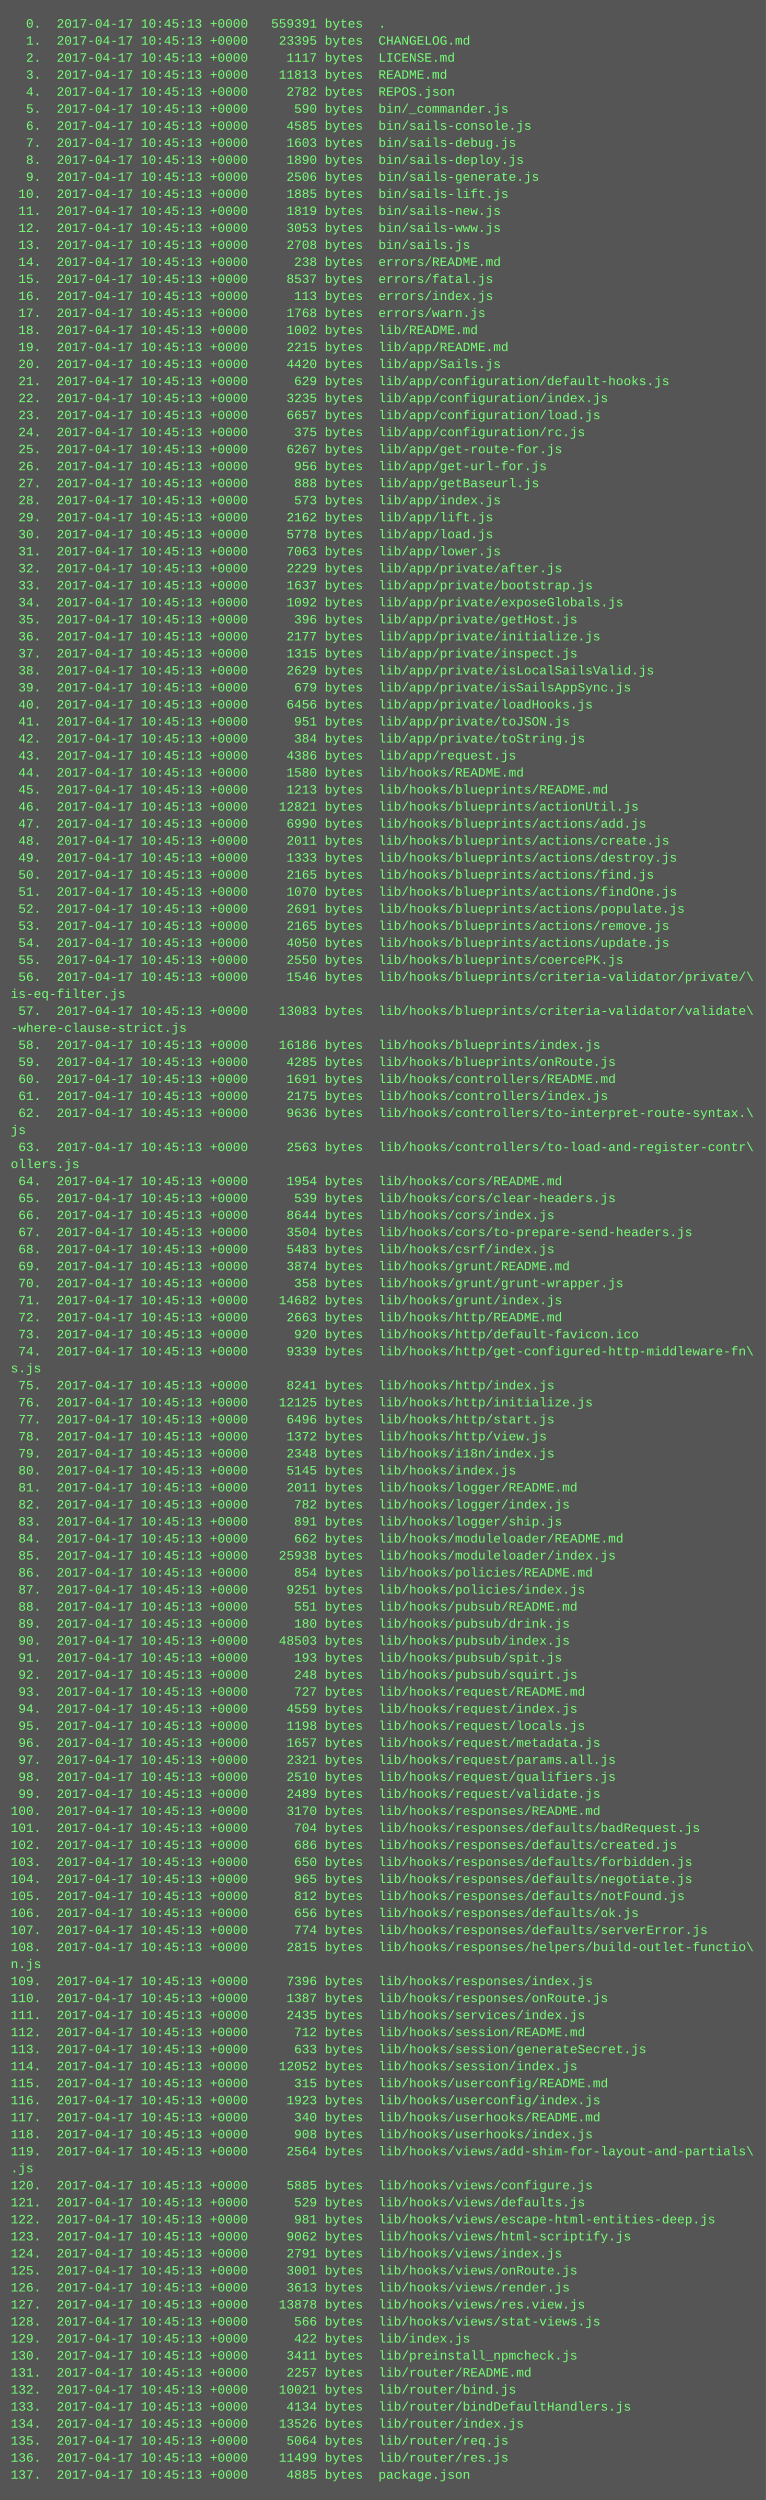
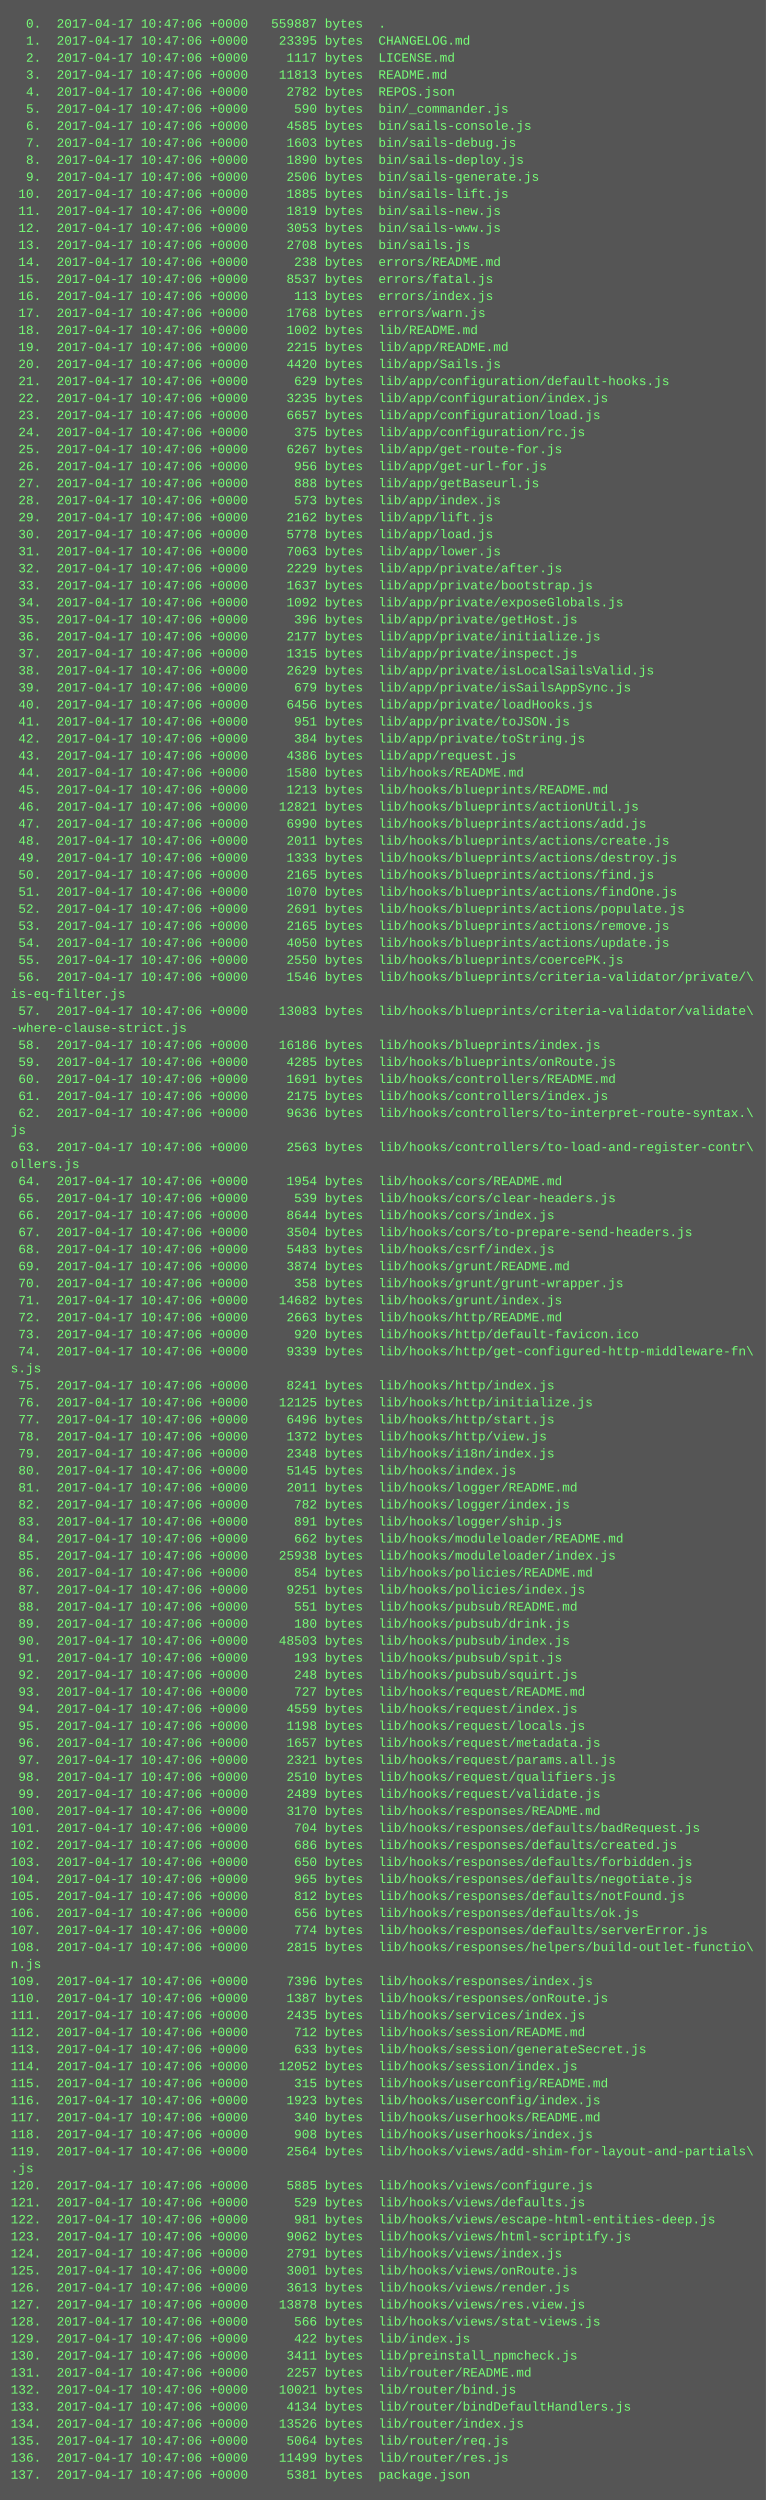
<svg xmlns="http://www.w3.org/2000/svg" height="2350" width="720">
  <rect height="2350" fill="#555" width="720" />
  <text fill="#7f7" font-family="Courier New" font-size="12" xml:space="preserve">
-     <tspan x="10" y="26">  0.  2017-04-17 10:45:13 +0000   559391 bytes  .</tspan>
-     <tspan x="10" y="42">  1.  2017-04-17 10:45:13 +0000    23395 bytes  CHANGELOG.md</tspan>
-     <tspan x="10" y="58">  2.  2017-04-17 10:45:13 +0000     1117 bytes  LICENSE.md</tspan>
-     <tspan x="10" y="74">  3.  2017-04-17 10:45:13 +0000    11813 bytes  README.md</tspan>
-     <tspan x="10" y="90">  4.  2017-04-17 10:45:13 +0000     2782 bytes  REPOS.json</tspan>
-     <tspan x="10" y="106">  5.  2017-04-17 10:45:13 +0000      590 bytes  bin/_commander.js</tspan>
-     <tspan x="10" y="122">  6.  2017-04-17 10:45:13 +0000     4585 bytes  bin/sails-console.js</tspan>
-     <tspan x="10" y="138">  7.  2017-04-17 10:45:13 +0000     1603 bytes  bin/sails-debug.js</tspan>
-     <tspan x="10" y="154">  8.  2017-04-17 10:45:13 +0000     1890 bytes  bin/sails-deploy.js</tspan>
-     <tspan x="10" y="170">  9.  2017-04-17 10:45:13 +0000     2506 bytes  bin/sails-generate.js</tspan>
-     <tspan x="10" y="186"> 10.  2017-04-17 10:45:13 +0000     1885 bytes  bin/sails-lift.js</tspan>
-     <tspan x="10" y="202"> 11.  2017-04-17 10:45:13 +0000     1819 bytes  bin/sails-new.js</tspan>
-     <tspan x="10" y="218"> 12.  2017-04-17 10:45:13 +0000     3053 bytes  bin/sails-www.js</tspan>
-     <tspan x="10" y="234"> 13.  2017-04-17 10:45:13 +0000     2708 bytes  bin/sails.js</tspan>
-     <tspan x="10" y="250"> 14.  2017-04-17 10:45:13 +0000      238 bytes  errors/README.md</tspan>
-     <tspan x="10" y="266"> 15.  2017-04-17 10:45:13 +0000     8537 bytes  errors/fatal.js</tspan>
-     <tspan x="10" y="282"> 16.  2017-04-17 10:45:13 +0000      113 bytes  errors/index.js</tspan>
-     <tspan x="10" y="298"> 17.  2017-04-17 10:45:13 +0000     1768 bytes  errors/warn.js</tspan>
-     <tspan x="10" y="314"> 18.  2017-04-17 10:45:13 +0000     1002 bytes  lib/README.md</tspan>
-     <tspan x="10" y="330"> 19.  2017-04-17 10:45:13 +0000     2215 bytes  lib/app/README.md</tspan>
-     <tspan x="10" y="346"> 20.  2017-04-17 10:45:13 +0000     4420 bytes  lib/app/Sails.js</tspan>
-     <tspan x="10" y="362"> 21.  2017-04-17 10:45:13 +0000      629 bytes  lib/app/configuration/default-hooks.js</tspan>
-     <tspan x="10" y="378"> 22.  2017-04-17 10:45:13 +0000     3235 bytes  lib/app/configuration/index.js</tspan>
-     <tspan x="10" y="394"> 23.  2017-04-17 10:45:13 +0000     6657 bytes  lib/app/configuration/load.js</tspan>
-     <tspan x="10" y="410"> 24.  2017-04-17 10:45:13 +0000      375 bytes  lib/app/configuration/rc.js</tspan>
-     <tspan x="10" y="426"> 25.  2017-04-17 10:45:13 +0000     6267 bytes  lib/app/get-route-for.js</tspan>
-     <tspan x="10" y="442"> 26.  2017-04-17 10:45:13 +0000      956 bytes  lib/app/get-url-for.js</tspan>
-     <tspan x="10" y="458"> 27.  2017-04-17 10:45:13 +0000      888 bytes  lib/app/getBaseurl.js</tspan>
-     <tspan x="10" y="474"> 28.  2017-04-17 10:45:13 +0000      573 bytes  lib/app/index.js</tspan>
-     <tspan x="10" y="490"> 29.  2017-04-17 10:45:13 +0000     2162 bytes  lib/app/lift.js</tspan>
-     <tspan x="10" y="506"> 30.  2017-04-17 10:45:13 +0000     5778 bytes  lib/app/load.js</tspan>
-     <tspan x="10" y="522"> 31.  2017-04-17 10:45:13 +0000     7063 bytes  lib/app/lower.js</tspan>
-     <tspan x="10" y="538"> 32.  2017-04-17 10:45:13 +0000     2229 bytes  lib/app/private/after.js</tspan>
-     <tspan x="10" y="554"> 33.  2017-04-17 10:45:13 +0000     1637 bytes  lib/app/private/bootstrap.js</tspan>
-     <tspan x="10" y="570"> 34.  2017-04-17 10:45:13 +0000     1092 bytes  lib/app/private/exposeGlobals.js</tspan>
-     <tspan x="10" y="586"> 35.  2017-04-17 10:45:13 +0000      396 bytes  lib/app/private/getHost.js</tspan>
-     <tspan x="10" y="602"> 36.  2017-04-17 10:45:13 +0000     2177 bytes  lib/app/private/initialize.js</tspan>
-     <tspan x="10" y="618"> 37.  2017-04-17 10:45:13 +0000     1315 bytes  lib/app/private/inspect.js</tspan>
-     <tspan x="10" y="634"> 38.  2017-04-17 10:45:13 +0000     2629 bytes  lib/app/private/isLocalSailsValid.js</tspan>
-     <tspan x="10" y="650"> 39.  2017-04-17 10:45:13 +0000      679 bytes  lib/app/private/isSailsAppSync.js</tspan>
-     <tspan x="10" y="666"> 40.  2017-04-17 10:45:13 +0000     6456 bytes  lib/app/private/loadHooks.js</tspan>
-     <tspan x="10" y="682"> 41.  2017-04-17 10:45:13 +0000      951 bytes  lib/app/private/toJSON.js</tspan>
-     <tspan x="10" y="698"> 42.  2017-04-17 10:45:13 +0000      384 bytes  lib/app/private/toString.js</tspan>
-     <tspan x="10" y="714"> 43.  2017-04-17 10:45:13 +0000     4386 bytes  lib/app/request.js</tspan>
-     <tspan x="10" y="730"> 44.  2017-04-17 10:45:13 +0000     1580 bytes  lib/hooks/README.md</tspan>
-     <tspan x="10" y="746"> 45.  2017-04-17 10:45:13 +0000     1213 bytes  lib/hooks/blueprints/README.md</tspan>
-     <tspan x="10" y="762"> 46.  2017-04-17 10:45:13 +0000    12821 bytes  lib/hooks/blueprints/actionUtil.js</tspan>
-     <tspan x="10" y="778"> 47.  2017-04-17 10:45:13 +0000     6990 bytes  lib/hooks/blueprints/actions/add.js</tspan>
-     <tspan x="10" y="794"> 48.  2017-04-17 10:45:13 +0000     2011 bytes  lib/hooks/blueprints/actions/create.js</tspan>
-     <tspan x="10" y="810"> 49.  2017-04-17 10:45:13 +0000     1333 bytes  lib/hooks/blueprints/actions/destroy.js</tspan>
-     <tspan x="10" y="826"> 50.  2017-04-17 10:45:13 +0000     2165 bytes  lib/hooks/blueprints/actions/find.js</tspan>
-     <tspan x="10" y="842"> 51.  2017-04-17 10:45:13 +0000     1070 bytes  lib/hooks/blueprints/actions/findOne.js</tspan>
-     <tspan x="10" y="858"> 52.  2017-04-17 10:45:13 +0000     2691 bytes  lib/hooks/blueprints/actions/populate.js</tspan>
-     <tspan x="10" y="874"> 53.  2017-04-17 10:45:13 +0000     2165 bytes  lib/hooks/blueprints/actions/remove.js</tspan>
-     <tspan x="10" y="890"> 54.  2017-04-17 10:45:13 +0000     4050 bytes  lib/hooks/blueprints/actions/update.js</tspan>
-     <tspan x="10" y="906"> 55.  2017-04-17 10:45:13 +0000     2550 bytes  lib/hooks/blueprints/coercePK.js</tspan>
-     <tspan x="10" y="922"> 56.  2017-04-17 10:45:13 +0000     1546 bytes  lib/hooks/blueprints/criteria-validator/private/\</tspan>
+     <tspan x="10" y="26">  0.  2017-04-17 10:47:06 +0000   559887 bytes  .</tspan>
+     <tspan x="10" y="42">  1.  2017-04-17 10:47:06 +0000    23395 bytes  CHANGELOG.md</tspan>
+     <tspan x="10" y="58">  2.  2017-04-17 10:47:06 +0000     1117 bytes  LICENSE.md</tspan>
+     <tspan x="10" y="74">  3.  2017-04-17 10:47:06 +0000    11813 bytes  README.md</tspan>
+     <tspan x="10" y="90">  4.  2017-04-17 10:47:06 +0000     2782 bytes  REPOS.json</tspan>
+     <tspan x="10" y="106">  5.  2017-04-17 10:47:06 +0000      590 bytes  bin/_commander.js</tspan>
+     <tspan x="10" y="122">  6.  2017-04-17 10:47:06 +0000     4585 bytes  bin/sails-console.js</tspan>
+     <tspan x="10" y="138">  7.  2017-04-17 10:47:06 +0000     1603 bytes  bin/sails-debug.js</tspan>
+     <tspan x="10" y="154">  8.  2017-04-17 10:47:06 +0000     1890 bytes  bin/sails-deploy.js</tspan>
+     <tspan x="10" y="170">  9.  2017-04-17 10:47:06 +0000     2506 bytes  bin/sails-generate.js</tspan>
+     <tspan x="10" y="186"> 10.  2017-04-17 10:47:06 +0000     1885 bytes  bin/sails-lift.js</tspan>
+     <tspan x="10" y="202"> 11.  2017-04-17 10:47:06 +0000     1819 bytes  bin/sails-new.js</tspan>
+     <tspan x="10" y="218"> 12.  2017-04-17 10:47:06 +0000     3053 bytes  bin/sails-www.js</tspan>
+     <tspan x="10" y="234"> 13.  2017-04-17 10:47:06 +0000     2708 bytes  bin/sails.js</tspan>
+     <tspan x="10" y="250"> 14.  2017-04-17 10:47:06 +0000      238 bytes  errors/README.md</tspan>
+     <tspan x="10" y="266"> 15.  2017-04-17 10:47:06 +0000     8537 bytes  errors/fatal.js</tspan>
+     <tspan x="10" y="282"> 16.  2017-04-17 10:47:06 +0000      113 bytes  errors/index.js</tspan>
+     <tspan x="10" y="298"> 17.  2017-04-17 10:47:06 +0000     1768 bytes  errors/warn.js</tspan>
+     <tspan x="10" y="314"> 18.  2017-04-17 10:47:06 +0000     1002 bytes  lib/README.md</tspan>
+     <tspan x="10" y="330"> 19.  2017-04-17 10:47:06 +0000     2215 bytes  lib/app/README.md</tspan>
+     <tspan x="10" y="346"> 20.  2017-04-17 10:47:06 +0000     4420 bytes  lib/app/Sails.js</tspan>
+     <tspan x="10" y="362"> 21.  2017-04-17 10:47:06 +0000      629 bytes  lib/app/configuration/default-hooks.js</tspan>
+     <tspan x="10" y="378"> 22.  2017-04-17 10:47:06 +0000     3235 bytes  lib/app/configuration/index.js</tspan>
+     <tspan x="10" y="394"> 23.  2017-04-17 10:47:06 +0000     6657 bytes  lib/app/configuration/load.js</tspan>
+     <tspan x="10" y="410"> 24.  2017-04-17 10:47:06 +0000      375 bytes  lib/app/configuration/rc.js</tspan>
+     <tspan x="10" y="426"> 25.  2017-04-17 10:47:06 +0000     6267 bytes  lib/app/get-route-for.js</tspan>
+     <tspan x="10" y="442"> 26.  2017-04-17 10:47:06 +0000      956 bytes  lib/app/get-url-for.js</tspan>
+     <tspan x="10" y="458"> 27.  2017-04-17 10:47:06 +0000      888 bytes  lib/app/getBaseurl.js</tspan>
+     <tspan x="10" y="474"> 28.  2017-04-17 10:47:06 +0000      573 bytes  lib/app/index.js</tspan>
+     <tspan x="10" y="490"> 29.  2017-04-17 10:47:06 +0000     2162 bytes  lib/app/lift.js</tspan>
+     <tspan x="10" y="506"> 30.  2017-04-17 10:47:06 +0000     5778 bytes  lib/app/load.js</tspan>
+     <tspan x="10" y="522"> 31.  2017-04-17 10:47:06 +0000     7063 bytes  lib/app/lower.js</tspan>
+     <tspan x="10" y="538"> 32.  2017-04-17 10:47:06 +0000     2229 bytes  lib/app/private/after.js</tspan>
+     <tspan x="10" y="554"> 33.  2017-04-17 10:47:06 +0000     1637 bytes  lib/app/private/bootstrap.js</tspan>
+     <tspan x="10" y="570"> 34.  2017-04-17 10:47:06 +0000     1092 bytes  lib/app/private/exposeGlobals.js</tspan>
+     <tspan x="10" y="586"> 35.  2017-04-17 10:47:06 +0000      396 bytes  lib/app/private/getHost.js</tspan>
+     <tspan x="10" y="602"> 36.  2017-04-17 10:47:06 +0000     2177 bytes  lib/app/private/initialize.js</tspan>
+     <tspan x="10" y="618"> 37.  2017-04-17 10:47:06 +0000     1315 bytes  lib/app/private/inspect.js</tspan>
+     <tspan x="10" y="634"> 38.  2017-04-17 10:47:06 +0000     2629 bytes  lib/app/private/isLocalSailsValid.js</tspan>
+     <tspan x="10" y="650"> 39.  2017-04-17 10:47:06 +0000      679 bytes  lib/app/private/isSailsAppSync.js</tspan>
+     <tspan x="10" y="666"> 40.  2017-04-17 10:47:06 +0000     6456 bytes  lib/app/private/loadHooks.js</tspan>
+     <tspan x="10" y="682"> 41.  2017-04-17 10:47:06 +0000      951 bytes  lib/app/private/toJSON.js</tspan>
+     <tspan x="10" y="698"> 42.  2017-04-17 10:47:06 +0000      384 bytes  lib/app/private/toString.js</tspan>
+     <tspan x="10" y="714"> 43.  2017-04-17 10:47:06 +0000     4386 bytes  lib/app/request.js</tspan>
+     <tspan x="10" y="730"> 44.  2017-04-17 10:47:06 +0000     1580 bytes  lib/hooks/README.md</tspan>
+     <tspan x="10" y="746"> 45.  2017-04-17 10:47:06 +0000     1213 bytes  lib/hooks/blueprints/README.md</tspan>
+     <tspan x="10" y="762"> 46.  2017-04-17 10:47:06 +0000    12821 bytes  lib/hooks/blueprints/actionUtil.js</tspan>
+     <tspan x="10" y="778"> 47.  2017-04-17 10:47:06 +0000     6990 bytes  lib/hooks/blueprints/actions/add.js</tspan>
+     <tspan x="10" y="794"> 48.  2017-04-17 10:47:06 +0000     2011 bytes  lib/hooks/blueprints/actions/create.js</tspan>
+     <tspan x="10" y="810"> 49.  2017-04-17 10:47:06 +0000     1333 bytes  lib/hooks/blueprints/actions/destroy.js</tspan>
+     <tspan x="10" y="826"> 50.  2017-04-17 10:47:06 +0000     2165 bytes  lib/hooks/blueprints/actions/find.js</tspan>
+     <tspan x="10" y="842"> 51.  2017-04-17 10:47:06 +0000     1070 bytes  lib/hooks/blueprints/actions/findOne.js</tspan>
+     <tspan x="10" y="858"> 52.  2017-04-17 10:47:06 +0000     2691 bytes  lib/hooks/blueprints/actions/populate.js</tspan>
+     <tspan x="10" y="874"> 53.  2017-04-17 10:47:06 +0000     2165 bytes  lib/hooks/blueprints/actions/remove.js</tspan>
+     <tspan x="10" y="890"> 54.  2017-04-17 10:47:06 +0000     4050 bytes  lib/hooks/blueprints/actions/update.js</tspan>
+     <tspan x="10" y="906"> 55.  2017-04-17 10:47:06 +0000     2550 bytes  lib/hooks/blueprints/coercePK.js</tspan>
+     <tspan x="10" y="922"> 56.  2017-04-17 10:47:06 +0000     1546 bytes  lib/hooks/blueprints/criteria-validator/private/\</tspan>
    <tspan x="10" y="938">is-eq-filter.js</tspan>
-     <tspan x="10" y="954"> 57.  2017-04-17 10:45:13 +0000    13083 bytes  lib/hooks/blueprints/criteria-validator/validate\</tspan>
+     <tspan x="10" y="954"> 57.  2017-04-17 10:47:06 +0000    13083 bytes  lib/hooks/blueprints/criteria-validator/validate\</tspan>
    <tspan x="10" y="970">-where-clause-strict.js</tspan>
-     <tspan x="10" y="986"> 58.  2017-04-17 10:45:13 +0000    16186 bytes  lib/hooks/blueprints/index.js</tspan>
-     <tspan x="10" y="1002"> 59.  2017-04-17 10:45:13 +0000     4285 bytes  lib/hooks/blueprints/onRoute.js</tspan>
-     <tspan x="10" y="1018"> 60.  2017-04-17 10:45:13 +0000     1691 bytes  lib/hooks/controllers/README.md</tspan>
-     <tspan x="10" y="1034"> 61.  2017-04-17 10:45:13 +0000     2175 bytes  lib/hooks/controllers/index.js</tspan>
-     <tspan x="10" y="1050"> 62.  2017-04-17 10:45:13 +0000     9636 bytes  lib/hooks/controllers/to-interpret-route-syntax.\</tspan>
+     <tspan x="10" y="986"> 58.  2017-04-17 10:47:06 +0000    16186 bytes  lib/hooks/blueprints/index.js</tspan>
+     <tspan x="10" y="1002"> 59.  2017-04-17 10:47:06 +0000     4285 bytes  lib/hooks/blueprints/onRoute.js</tspan>
+     <tspan x="10" y="1018"> 60.  2017-04-17 10:47:06 +0000     1691 bytes  lib/hooks/controllers/README.md</tspan>
+     <tspan x="10" y="1034"> 61.  2017-04-17 10:47:06 +0000     2175 bytes  lib/hooks/controllers/index.js</tspan>
+     <tspan x="10" y="1050"> 62.  2017-04-17 10:47:06 +0000     9636 bytes  lib/hooks/controllers/to-interpret-route-syntax.\</tspan>
    <tspan x="10" y="1066">js</tspan>
-     <tspan x="10" y="1082"> 63.  2017-04-17 10:45:13 +0000     2563 bytes  lib/hooks/controllers/to-load-and-register-contr\</tspan>
+     <tspan x="10" y="1082"> 63.  2017-04-17 10:47:06 +0000     2563 bytes  lib/hooks/controllers/to-load-and-register-contr\</tspan>
    <tspan x="10" y="1098">ollers.js</tspan>
-     <tspan x="10" y="1114"> 64.  2017-04-17 10:45:13 +0000     1954 bytes  lib/hooks/cors/README.md</tspan>
-     <tspan x="10" y="1130"> 65.  2017-04-17 10:45:13 +0000      539 bytes  lib/hooks/cors/clear-headers.js</tspan>
-     <tspan x="10" y="1146"> 66.  2017-04-17 10:45:13 +0000     8644 bytes  lib/hooks/cors/index.js</tspan>
-     <tspan x="10" y="1162"> 67.  2017-04-17 10:45:13 +0000     3504 bytes  lib/hooks/cors/to-prepare-send-headers.js</tspan>
-     <tspan x="10" y="1178"> 68.  2017-04-17 10:45:13 +0000     5483 bytes  lib/hooks/csrf/index.js</tspan>
-     <tspan x="10" y="1194"> 69.  2017-04-17 10:45:13 +0000     3874 bytes  lib/hooks/grunt/README.md</tspan>
-     <tspan x="10" y="1210"> 70.  2017-04-17 10:45:13 +0000      358 bytes  lib/hooks/grunt/grunt-wrapper.js</tspan>
-     <tspan x="10" y="1226"> 71.  2017-04-17 10:45:13 +0000    14682 bytes  lib/hooks/grunt/index.js</tspan>
-     <tspan x="10" y="1242"> 72.  2017-04-17 10:45:13 +0000     2663 bytes  lib/hooks/http/README.md</tspan>
-     <tspan x="10" y="1258"> 73.  2017-04-17 10:45:13 +0000      920 bytes  lib/hooks/http/default-favicon.ico</tspan>
-     <tspan x="10" y="1274"> 74.  2017-04-17 10:45:13 +0000     9339 bytes  lib/hooks/http/get-configured-http-middleware-fn\</tspan>
+     <tspan x="10" y="1114"> 64.  2017-04-17 10:47:06 +0000     1954 bytes  lib/hooks/cors/README.md</tspan>
+     <tspan x="10" y="1130"> 65.  2017-04-17 10:47:06 +0000      539 bytes  lib/hooks/cors/clear-headers.js</tspan>
+     <tspan x="10" y="1146"> 66.  2017-04-17 10:47:06 +0000     8644 bytes  lib/hooks/cors/index.js</tspan>
+     <tspan x="10" y="1162"> 67.  2017-04-17 10:47:06 +0000     3504 bytes  lib/hooks/cors/to-prepare-send-headers.js</tspan>
+     <tspan x="10" y="1178"> 68.  2017-04-17 10:47:06 +0000     5483 bytes  lib/hooks/csrf/index.js</tspan>
+     <tspan x="10" y="1194"> 69.  2017-04-17 10:47:06 +0000     3874 bytes  lib/hooks/grunt/README.md</tspan>
+     <tspan x="10" y="1210"> 70.  2017-04-17 10:47:06 +0000      358 bytes  lib/hooks/grunt/grunt-wrapper.js</tspan>
+     <tspan x="10" y="1226"> 71.  2017-04-17 10:47:06 +0000    14682 bytes  lib/hooks/grunt/index.js</tspan>
+     <tspan x="10" y="1242"> 72.  2017-04-17 10:47:06 +0000     2663 bytes  lib/hooks/http/README.md</tspan>
+     <tspan x="10" y="1258"> 73.  2017-04-17 10:47:06 +0000      920 bytes  lib/hooks/http/default-favicon.ico</tspan>
+     <tspan x="10" y="1274"> 74.  2017-04-17 10:47:06 +0000     9339 bytes  lib/hooks/http/get-configured-http-middleware-fn\</tspan>
    <tspan x="10" y="1290">s.js</tspan>
-     <tspan x="10" y="1306"> 75.  2017-04-17 10:45:13 +0000     8241 bytes  lib/hooks/http/index.js</tspan>
-     <tspan x="10" y="1322"> 76.  2017-04-17 10:45:13 +0000    12125 bytes  lib/hooks/http/initialize.js</tspan>
-     <tspan x="10" y="1338"> 77.  2017-04-17 10:45:13 +0000     6496 bytes  lib/hooks/http/start.js</tspan>
-     <tspan x="10" y="1354"> 78.  2017-04-17 10:45:13 +0000     1372 bytes  lib/hooks/http/view.js</tspan>
-     <tspan x="10" y="1370"> 79.  2017-04-17 10:45:13 +0000     2348 bytes  lib/hooks/i18n/index.js</tspan>
-     <tspan x="10" y="1386"> 80.  2017-04-17 10:45:13 +0000     5145 bytes  lib/hooks/index.js</tspan>
-     <tspan x="10" y="1402"> 81.  2017-04-17 10:45:13 +0000     2011 bytes  lib/hooks/logger/README.md</tspan>
-     <tspan x="10" y="1418"> 82.  2017-04-17 10:45:13 +0000      782 bytes  lib/hooks/logger/index.js</tspan>
-     <tspan x="10" y="1434"> 83.  2017-04-17 10:45:13 +0000      891 bytes  lib/hooks/logger/ship.js</tspan>
-     <tspan x="10" y="1450"> 84.  2017-04-17 10:45:13 +0000      662 bytes  lib/hooks/moduleloader/README.md</tspan>
-     <tspan x="10" y="1466"> 85.  2017-04-17 10:45:13 +0000    25938 bytes  lib/hooks/moduleloader/index.js</tspan>
-     <tspan x="10" y="1482"> 86.  2017-04-17 10:45:13 +0000      854 bytes  lib/hooks/policies/README.md</tspan>
-     <tspan x="10" y="1498"> 87.  2017-04-17 10:45:13 +0000     9251 bytes  lib/hooks/policies/index.js</tspan>
-     <tspan x="10" y="1514"> 88.  2017-04-17 10:45:13 +0000      551 bytes  lib/hooks/pubsub/README.md</tspan>
-     <tspan x="10" y="1530"> 89.  2017-04-17 10:45:13 +0000      180 bytes  lib/hooks/pubsub/drink.js</tspan>
-     <tspan x="10" y="1546"> 90.  2017-04-17 10:45:13 +0000    48503 bytes  lib/hooks/pubsub/index.js</tspan>
-     <tspan x="10" y="1562"> 91.  2017-04-17 10:45:13 +0000      193 bytes  lib/hooks/pubsub/spit.js</tspan>
-     <tspan x="10" y="1578"> 92.  2017-04-17 10:45:13 +0000      248 bytes  lib/hooks/pubsub/squirt.js</tspan>
-     <tspan x="10" y="1594"> 93.  2017-04-17 10:45:13 +0000      727 bytes  lib/hooks/request/README.md</tspan>
-     <tspan x="10" y="1610"> 94.  2017-04-17 10:45:13 +0000     4559 bytes  lib/hooks/request/index.js</tspan>
-     <tspan x="10" y="1626"> 95.  2017-04-17 10:45:13 +0000     1198 bytes  lib/hooks/request/locals.js</tspan>
-     <tspan x="10" y="1642"> 96.  2017-04-17 10:45:13 +0000     1657 bytes  lib/hooks/request/metadata.js</tspan>
-     <tspan x="10" y="1658"> 97.  2017-04-17 10:45:13 +0000     2321 bytes  lib/hooks/request/params.all.js</tspan>
-     <tspan x="10" y="1674"> 98.  2017-04-17 10:45:13 +0000     2510 bytes  lib/hooks/request/qualifiers.js</tspan>
-     <tspan x="10" y="1690"> 99.  2017-04-17 10:45:13 +0000     2489 bytes  lib/hooks/request/validate.js</tspan>
-     <tspan x="10" y="1706">100.  2017-04-17 10:45:13 +0000     3170 bytes  lib/hooks/responses/README.md</tspan>
-     <tspan x="10" y="1722">101.  2017-04-17 10:45:13 +0000      704 bytes  lib/hooks/responses/defaults/badRequest.js</tspan>
-     <tspan x="10" y="1738">102.  2017-04-17 10:45:13 +0000      686 bytes  lib/hooks/responses/defaults/created.js</tspan>
-     <tspan x="10" y="1754">103.  2017-04-17 10:45:13 +0000      650 bytes  lib/hooks/responses/defaults/forbidden.js</tspan>
-     <tspan x="10" y="1770">104.  2017-04-17 10:45:13 +0000      965 bytes  lib/hooks/responses/defaults/negotiate.js</tspan>
-     <tspan x="10" y="1786">105.  2017-04-17 10:45:13 +0000      812 bytes  lib/hooks/responses/defaults/notFound.js</tspan>
-     <tspan x="10" y="1802">106.  2017-04-17 10:45:13 +0000      656 bytes  lib/hooks/responses/defaults/ok.js</tspan>
-     <tspan x="10" y="1818">107.  2017-04-17 10:45:13 +0000      774 bytes  lib/hooks/responses/defaults/serverError.js</tspan>
-     <tspan x="10" y="1834">108.  2017-04-17 10:45:13 +0000     2815 bytes  lib/hooks/responses/helpers/build-outlet-functio\</tspan>
+     <tspan x="10" y="1306"> 75.  2017-04-17 10:47:06 +0000     8241 bytes  lib/hooks/http/index.js</tspan>
+     <tspan x="10" y="1322"> 76.  2017-04-17 10:47:06 +0000    12125 bytes  lib/hooks/http/initialize.js</tspan>
+     <tspan x="10" y="1338"> 77.  2017-04-17 10:47:06 +0000     6496 bytes  lib/hooks/http/start.js</tspan>
+     <tspan x="10" y="1354"> 78.  2017-04-17 10:47:06 +0000     1372 bytes  lib/hooks/http/view.js</tspan>
+     <tspan x="10" y="1370"> 79.  2017-04-17 10:47:06 +0000     2348 bytes  lib/hooks/i18n/index.js</tspan>
+     <tspan x="10" y="1386"> 80.  2017-04-17 10:47:06 +0000     5145 bytes  lib/hooks/index.js</tspan>
+     <tspan x="10" y="1402"> 81.  2017-04-17 10:47:06 +0000     2011 bytes  lib/hooks/logger/README.md</tspan>
+     <tspan x="10" y="1418"> 82.  2017-04-17 10:47:06 +0000      782 bytes  lib/hooks/logger/index.js</tspan>
+     <tspan x="10" y="1434"> 83.  2017-04-17 10:47:06 +0000      891 bytes  lib/hooks/logger/ship.js</tspan>
+     <tspan x="10" y="1450"> 84.  2017-04-17 10:47:06 +0000      662 bytes  lib/hooks/moduleloader/README.md</tspan>
+     <tspan x="10" y="1466"> 85.  2017-04-17 10:47:06 +0000    25938 bytes  lib/hooks/moduleloader/index.js</tspan>
+     <tspan x="10" y="1482"> 86.  2017-04-17 10:47:06 +0000      854 bytes  lib/hooks/policies/README.md</tspan>
+     <tspan x="10" y="1498"> 87.  2017-04-17 10:47:06 +0000     9251 bytes  lib/hooks/policies/index.js</tspan>
+     <tspan x="10" y="1514"> 88.  2017-04-17 10:47:06 +0000      551 bytes  lib/hooks/pubsub/README.md</tspan>
+     <tspan x="10" y="1530"> 89.  2017-04-17 10:47:06 +0000      180 bytes  lib/hooks/pubsub/drink.js</tspan>
+     <tspan x="10" y="1546"> 90.  2017-04-17 10:47:06 +0000    48503 bytes  lib/hooks/pubsub/index.js</tspan>
+     <tspan x="10" y="1562"> 91.  2017-04-17 10:47:06 +0000      193 bytes  lib/hooks/pubsub/spit.js</tspan>
+     <tspan x="10" y="1578"> 92.  2017-04-17 10:47:06 +0000      248 bytes  lib/hooks/pubsub/squirt.js</tspan>
+     <tspan x="10" y="1594"> 93.  2017-04-17 10:47:06 +0000      727 bytes  lib/hooks/request/README.md</tspan>
+     <tspan x="10" y="1610"> 94.  2017-04-17 10:47:06 +0000     4559 bytes  lib/hooks/request/index.js</tspan>
+     <tspan x="10" y="1626"> 95.  2017-04-17 10:47:06 +0000     1198 bytes  lib/hooks/request/locals.js</tspan>
+     <tspan x="10" y="1642"> 96.  2017-04-17 10:47:06 +0000     1657 bytes  lib/hooks/request/metadata.js</tspan>
+     <tspan x="10" y="1658"> 97.  2017-04-17 10:47:06 +0000     2321 bytes  lib/hooks/request/params.all.js</tspan>
+     <tspan x="10" y="1674"> 98.  2017-04-17 10:47:06 +0000     2510 bytes  lib/hooks/request/qualifiers.js</tspan>
+     <tspan x="10" y="1690"> 99.  2017-04-17 10:47:06 +0000     2489 bytes  lib/hooks/request/validate.js</tspan>
+     <tspan x="10" y="1706">100.  2017-04-17 10:47:06 +0000     3170 bytes  lib/hooks/responses/README.md</tspan>
+     <tspan x="10" y="1722">101.  2017-04-17 10:47:06 +0000      704 bytes  lib/hooks/responses/defaults/badRequest.js</tspan>
+     <tspan x="10" y="1738">102.  2017-04-17 10:47:06 +0000      686 bytes  lib/hooks/responses/defaults/created.js</tspan>
+     <tspan x="10" y="1754">103.  2017-04-17 10:47:06 +0000      650 bytes  lib/hooks/responses/defaults/forbidden.js</tspan>
+     <tspan x="10" y="1770">104.  2017-04-17 10:47:06 +0000      965 bytes  lib/hooks/responses/defaults/negotiate.js</tspan>
+     <tspan x="10" y="1786">105.  2017-04-17 10:47:06 +0000      812 bytes  lib/hooks/responses/defaults/notFound.js</tspan>
+     <tspan x="10" y="1802">106.  2017-04-17 10:47:06 +0000      656 bytes  lib/hooks/responses/defaults/ok.js</tspan>
+     <tspan x="10" y="1818">107.  2017-04-17 10:47:06 +0000      774 bytes  lib/hooks/responses/defaults/serverError.js</tspan>
+     <tspan x="10" y="1834">108.  2017-04-17 10:47:06 +0000     2815 bytes  lib/hooks/responses/helpers/build-outlet-functio\</tspan>
    <tspan x="10" y="1850">n.js</tspan>
-     <tspan x="10" y="1866">109.  2017-04-17 10:45:13 +0000     7396 bytes  lib/hooks/responses/index.js</tspan>
-     <tspan x="10" y="1882">110.  2017-04-17 10:45:13 +0000     1387 bytes  lib/hooks/responses/onRoute.js</tspan>
-     <tspan x="10" y="1898">111.  2017-04-17 10:45:13 +0000     2435 bytes  lib/hooks/services/index.js</tspan>
-     <tspan x="10" y="1914">112.  2017-04-17 10:45:13 +0000      712 bytes  lib/hooks/session/README.md</tspan>
-     <tspan x="10" y="1930">113.  2017-04-17 10:45:13 +0000      633 bytes  lib/hooks/session/generateSecret.js</tspan>
-     <tspan x="10" y="1946">114.  2017-04-17 10:45:13 +0000    12052 bytes  lib/hooks/session/index.js</tspan>
-     <tspan x="10" y="1962">115.  2017-04-17 10:45:13 +0000      315 bytes  lib/hooks/userconfig/README.md</tspan>
-     <tspan x="10" y="1978">116.  2017-04-17 10:45:13 +0000     1923 bytes  lib/hooks/userconfig/index.js</tspan>
-     <tspan x="10" y="1994">117.  2017-04-17 10:45:13 +0000      340 bytes  lib/hooks/userhooks/README.md</tspan>
-     <tspan x="10" y="2010">118.  2017-04-17 10:45:13 +0000      908 bytes  lib/hooks/userhooks/index.js</tspan>
-     <tspan x="10" y="2026">119.  2017-04-17 10:45:13 +0000     2564 bytes  lib/hooks/views/add-shim-for-layout-and-partials\</tspan>
+     <tspan x="10" y="1866">109.  2017-04-17 10:47:06 +0000     7396 bytes  lib/hooks/responses/index.js</tspan>
+     <tspan x="10" y="1882">110.  2017-04-17 10:47:06 +0000     1387 bytes  lib/hooks/responses/onRoute.js</tspan>
+     <tspan x="10" y="1898">111.  2017-04-17 10:47:06 +0000     2435 bytes  lib/hooks/services/index.js</tspan>
+     <tspan x="10" y="1914">112.  2017-04-17 10:47:06 +0000      712 bytes  lib/hooks/session/README.md</tspan>
+     <tspan x="10" y="1930">113.  2017-04-17 10:47:06 +0000      633 bytes  lib/hooks/session/generateSecret.js</tspan>
+     <tspan x="10" y="1946">114.  2017-04-17 10:47:06 +0000    12052 bytes  lib/hooks/session/index.js</tspan>
+     <tspan x="10" y="1962">115.  2017-04-17 10:47:06 +0000      315 bytes  lib/hooks/userconfig/README.md</tspan>
+     <tspan x="10" y="1978">116.  2017-04-17 10:47:06 +0000     1923 bytes  lib/hooks/userconfig/index.js</tspan>
+     <tspan x="10" y="1994">117.  2017-04-17 10:47:06 +0000      340 bytes  lib/hooks/userhooks/README.md</tspan>
+     <tspan x="10" y="2010">118.  2017-04-17 10:47:06 +0000      908 bytes  lib/hooks/userhooks/index.js</tspan>
+     <tspan x="10" y="2026">119.  2017-04-17 10:47:06 +0000     2564 bytes  lib/hooks/views/add-shim-for-layout-and-partials\</tspan>
    <tspan x="10" y="2042">.js</tspan>
-     <tspan x="10" y="2058">120.  2017-04-17 10:45:13 +0000     5885 bytes  lib/hooks/views/configure.js</tspan>
-     <tspan x="10" y="2074">121.  2017-04-17 10:45:13 +0000      529 bytes  lib/hooks/views/defaults.js</tspan>
-     <tspan x="10" y="2090">122.  2017-04-17 10:45:13 +0000      981 bytes  lib/hooks/views/escape-html-entities-deep.js</tspan>
-     <tspan x="10" y="2106">123.  2017-04-17 10:45:13 +0000     9062 bytes  lib/hooks/views/html-scriptify.js</tspan>
-     <tspan x="10" y="2122">124.  2017-04-17 10:45:13 +0000     2791 bytes  lib/hooks/views/index.js</tspan>
-     <tspan x="10" y="2138">125.  2017-04-17 10:45:13 +0000     3001 bytes  lib/hooks/views/onRoute.js</tspan>
-     <tspan x="10" y="2154">126.  2017-04-17 10:45:13 +0000     3613 bytes  lib/hooks/views/render.js</tspan>
-     <tspan x="10" y="2170">127.  2017-04-17 10:45:13 +0000    13878 bytes  lib/hooks/views/res.view.js</tspan>
-     <tspan x="10" y="2186">128.  2017-04-17 10:45:13 +0000      566 bytes  lib/hooks/views/stat-views.js</tspan>
-     <tspan x="10" y="2202">129.  2017-04-17 10:45:13 +0000      422 bytes  lib/index.js</tspan>
-     <tspan x="10" y="2218">130.  2017-04-17 10:45:13 +0000     3411 bytes  lib/preinstall_npmcheck.js</tspan>
-     <tspan x="10" y="2234">131.  2017-04-17 10:45:13 +0000     2257 bytes  lib/router/README.md</tspan>
-     <tspan x="10" y="2250">132.  2017-04-17 10:45:13 +0000    10021 bytes  lib/router/bind.js</tspan>
-     <tspan x="10" y="2266">133.  2017-04-17 10:45:13 +0000     4134 bytes  lib/router/bindDefaultHandlers.js</tspan>
-     <tspan x="10" y="2282">134.  2017-04-17 10:45:13 +0000    13526 bytes  lib/router/index.js</tspan>
-     <tspan x="10" y="2298">135.  2017-04-17 10:45:13 +0000     5064 bytes  lib/router/req.js</tspan>
-     <tspan x="10" y="2314">136.  2017-04-17 10:45:13 +0000    11499 bytes  lib/router/res.js</tspan>
-     <tspan x="10" y="2330">137.  2017-04-17 10:45:13 +0000     4885 bytes  package.json</tspan>
+     <tspan x="10" y="2058">120.  2017-04-17 10:47:06 +0000     5885 bytes  lib/hooks/views/configure.js</tspan>
+     <tspan x="10" y="2074">121.  2017-04-17 10:47:06 +0000      529 bytes  lib/hooks/views/defaults.js</tspan>
+     <tspan x="10" y="2090">122.  2017-04-17 10:47:06 +0000      981 bytes  lib/hooks/views/escape-html-entities-deep.js</tspan>
+     <tspan x="10" y="2106">123.  2017-04-17 10:47:06 +0000     9062 bytes  lib/hooks/views/html-scriptify.js</tspan>
+     <tspan x="10" y="2122">124.  2017-04-17 10:47:06 +0000     2791 bytes  lib/hooks/views/index.js</tspan>
+     <tspan x="10" y="2138">125.  2017-04-17 10:47:06 +0000     3001 bytes  lib/hooks/views/onRoute.js</tspan>
+     <tspan x="10" y="2154">126.  2017-04-17 10:47:06 +0000     3613 bytes  lib/hooks/views/render.js</tspan>
+     <tspan x="10" y="2170">127.  2017-04-17 10:47:06 +0000    13878 bytes  lib/hooks/views/res.view.js</tspan>
+     <tspan x="10" y="2186">128.  2017-04-17 10:47:06 +0000      566 bytes  lib/hooks/views/stat-views.js</tspan>
+     <tspan x="10" y="2202">129.  2017-04-17 10:47:06 +0000      422 bytes  lib/index.js</tspan>
+     <tspan x="10" y="2218">130.  2017-04-17 10:47:06 +0000     3411 bytes  lib/preinstall_npmcheck.js</tspan>
+     <tspan x="10" y="2234">131.  2017-04-17 10:47:06 +0000     2257 bytes  lib/router/README.md</tspan>
+     <tspan x="10" y="2250">132.  2017-04-17 10:47:06 +0000    10021 bytes  lib/router/bind.js</tspan>
+     <tspan x="10" y="2266">133.  2017-04-17 10:47:06 +0000     4134 bytes  lib/router/bindDefaultHandlers.js</tspan>
+     <tspan x="10" y="2282">134.  2017-04-17 10:47:06 +0000    13526 bytes  lib/router/index.js</tspan>
+     <tspan x="10" y="2298">135.  2017-04-17 10:47:06 +0000     5064 bytes  lib/router/req.js</tspan>
+     <tspan x="10" y="2314">136.  2017-04-17 10:47:06 +0000    11499 bytes  lib/router/res.js</tspan>
+     <tspan x="10" y="2330">137.  2017-04-17 10:47:06 +0000     5381 bytes  package.json</tspan>
  </text>
</svg>
